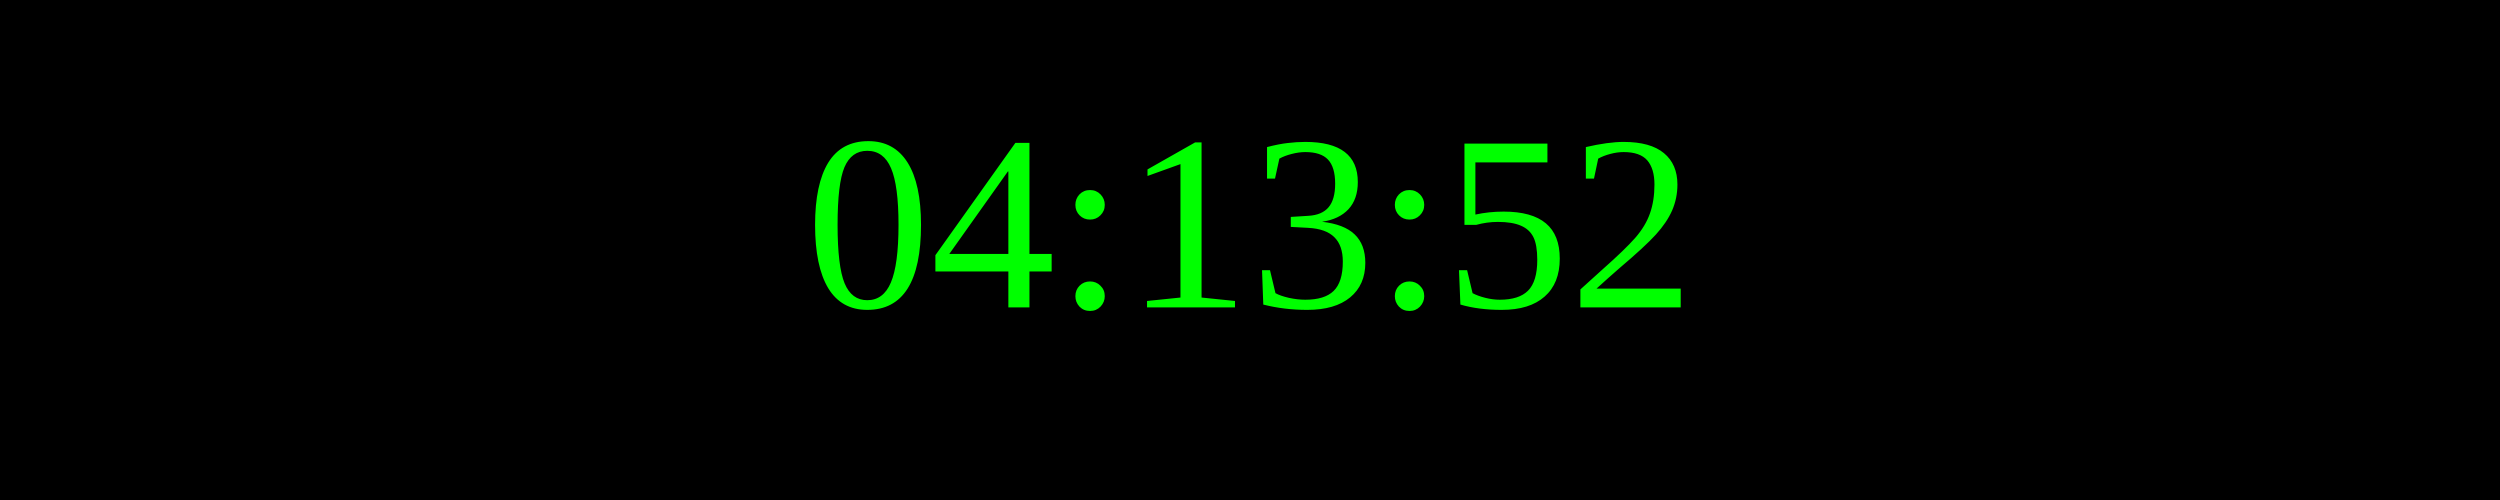
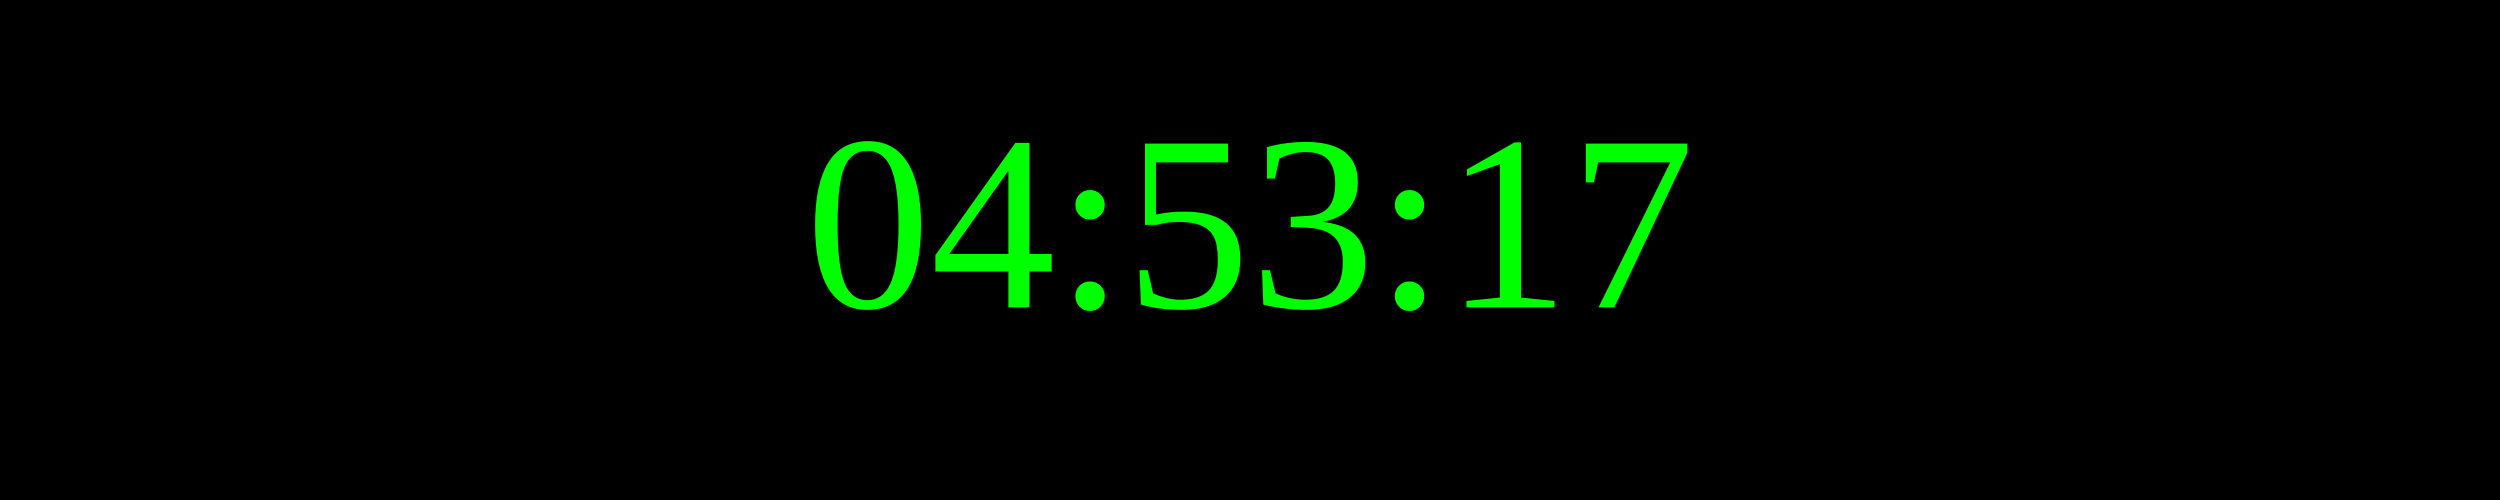
<svg xmlns="http://www.w3.org/2000/svg" width="250" height="50">
  <rect width="100%" height="100%" fill="black" />
  <text x="50%" y="50%" font-size="25" fill="lime" text-anchor="middle" dominant-baseline="middle">
- 04:13:52
+ 04:53:17
</text>
</svg>
